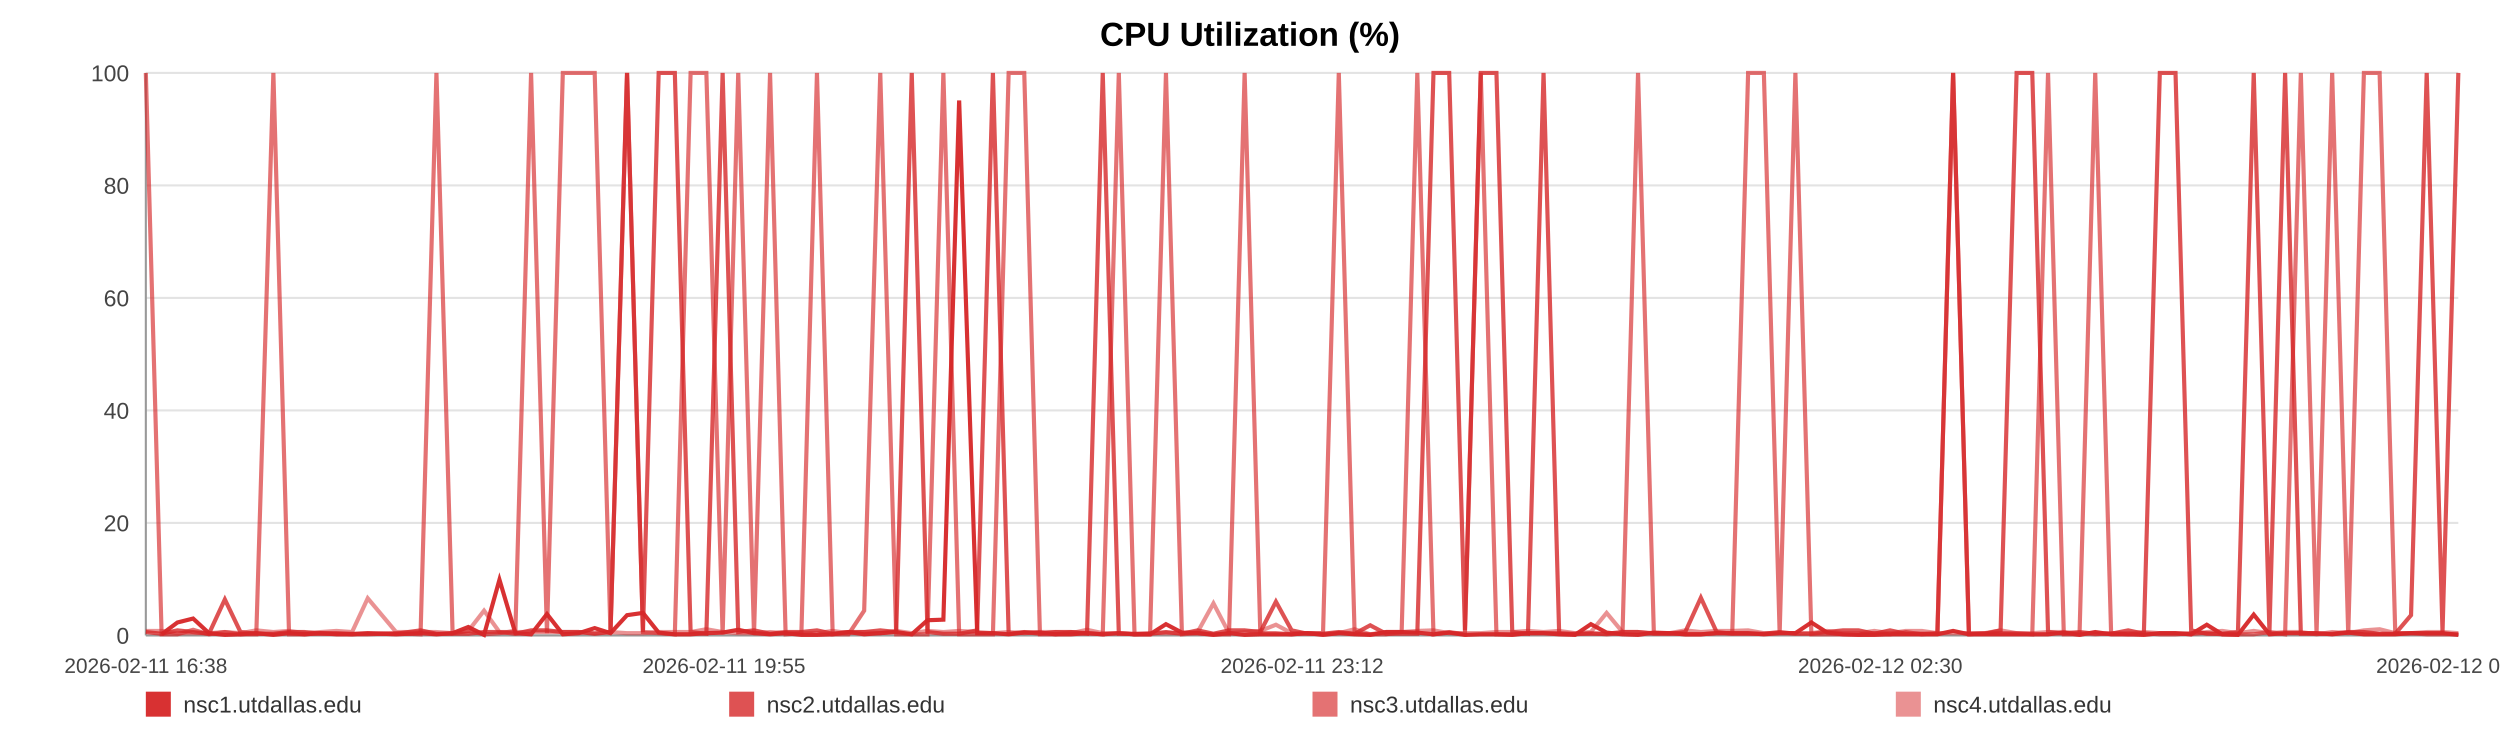
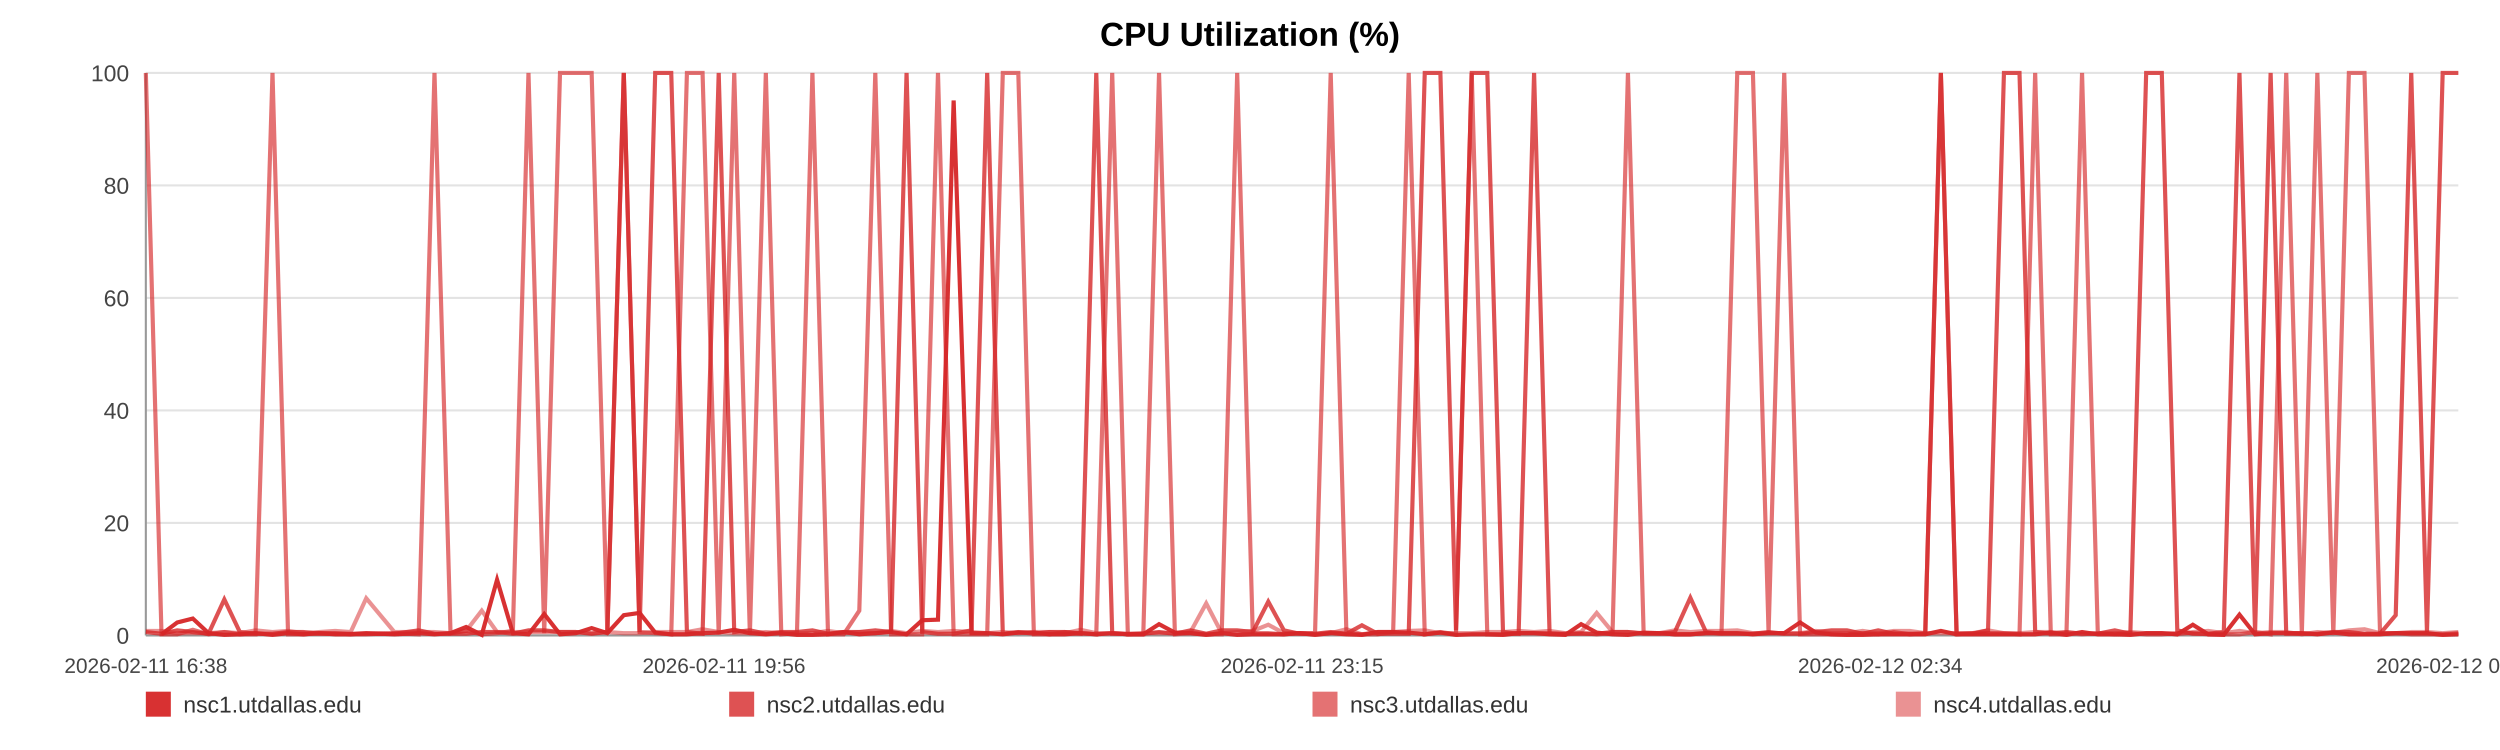
<svg xmlns="http://www.w3.org/2000/svg" width="1200" height="360" viewBox="0 0 1200 360" role="img" aria-label="CPU Utilization (%)">
  <rect width="100%" height="100%" fill="#ffffff" />
  <text x="600.0" y="22" text-anchor="middle" font-size="16" font-family="Arial, Helvetica, sans-serif" font-weight="bold">CPU Utilization (%)</text>
  <line x1="70" y1="35.00" x2="1180" y2="35.00" stroke="#e3e3e3" stroke-width="1" />
  <text x="62" y="39.00" text-anchor="end" font-size="11" fill="#444" font-family="Arial, Helvetica, sans-serif">100</text>
  <line x1="70" y1="89.00" x2="1180" y2="89.00" stroke="#e3e3e3" stroke-width="1" />
  <text x="62" y="93.00" text-anchor="end" font-size="11" fill="#444" font-family="Arial, Helvetica, sans-serif">80</text>
  <line x1="70" y1="143.00" x2="1180" y2="143.00" stroke="#e3e3e3" stroke-width="1" />
  <text x="62" y="147.00" text-anchor="end" font-size="11" fill="#444" font-family="Arial, Helvetica, sans-serif">60</text>
  <line x1="70" y1="197.00" x2="1180" y2="197.00" stroke="#e3e3e3" stroke-width="1" />
  <text x="62" y="201.00" text-anchor="end" font-size="11" fill="#444" font-family="Arial, Helvetica, sans-serif">40</text>
  <line x1="70" y1="251.00" x2="1180" y2="251.00" stroke="#e3e3e3" stroke-width="1" />
  <text x="62" y="255.00" text-anchor="end" font-size="11" fill="#444" font-family="Arial, Helvetica, sans-serif">20</text>
  <line x1="70" y1="305.00" x2="1180" y2="305.00" stroke="#e3e3e3" stroke-width="1" />
  <text x="62" y="309.00" text-anchor="end" font-size="11" fill="#444" font-family="Arial, Helvetica, sans-serif">0</text>
  <line x1="70" y1="35" x2="70" y2="305" stroke="#999" />
  <line x1="70" y1="305" x2="1180" y2="305" stroke="#999" />
  <text x="70.00" y="323" text-anchor="middle" font-size="10" fill="#444" font-family="Arial, Helvetica, sans-serif">2026-02-11 16:38</text>
-   <text x="347.50" y="323" text-anchor="middle" font-size="10" fill="#444" font-family="Arial, Helvetica, sans-serif">2026-02-11 19:55</text>
-   <text x="625.00" y="323" text-anchor="middle" font-size="10" fill="#444" font-family="Arial, Helvetica, sans-serif">2026-02-11 23:12</text>
-   <text x="902.50" y="323" text-anchor="middle" font-size="10" fill="#444" font-family="Arial, Helvetica, sans-serif">2026-02-12 02:30</text>
-   <text x="1180.00" y="323" text-anchor="middle" font-size="10" fill="#444" font-family="Arial, Helvetica, sans-serif">2026-02-12 05:47</text>
-   <polyline fill="none" stroke="#d62728" stroke-opacity="0.95" stroke-width="2" points="77.57,304.46 85.16,298.79 92.70,296.90 100.29,303.92 107.93,304.73 115.43,304.46 123.02,303.92 131.22,304.73 138.74,303.92 146.26,304.46 153.78,303.92 161.47,304.46 168.99,304.46 176.51,303.92 190.12,304.46 201.86,303.92 209.49,304.46 217.25,303.92 224.79,300.95 232.34,304.73 239.74,278.27 247.38,303.92 254.92,304.46 262.54,294.74 270.15,304.46 277.86,303.92 285.45,301.49 293.04,303.92 300.98,295.28 308.62,294.20 316.16,303.65 323.92,304.46 331.49,304.46 339.05,303.92 346.86,303.65 354.35,302.30 361.92,303.92 369.63,304.46 377.10,303.92 384.67,304.73 392.14,304.73 399.69,304.46 407.28,303.38 414.80,304.46 422.53,303.92 430.17,303.38 437.64,304.46 445.19,297.71 452.82,297.44 460.39,48.23 469.04,303.92 476.60,303.92 484.15,304.46 491.64,303.65 499.17,303.65 506.66,304.46 514.18,304.46 521.77,303.92 529.32,304.46 537.03,303.92 544.57,304.46 552.04,304.46 559.66,299.60 567.32,303.65 574.86,303.92 582.45,304.73 589.93,303.92 597.42,304.73 604.95,304.46 612.44,304.46 619.99,304.46 627.55,303.92 635.05,304.73 642.62,303.92 650.21,304.46 657.68,304.73 665.30,303.38 672.79,303.38 680.31,303.65 688.07,304.46 695.61,303.65 703.16,304.73 710.77,304.46 718.29,304.46 725.88,304.73 733.43,303.92 740.90,303.92 748.40,304.46 756.01,304.73 763.63,299.60 771.17,303.65 778.81,304.46 786.26,304.73 793.85,303.65 801.37,303.92 808.91,304.46 816.41,304.46 823.98,303.92 831.48,303.92 839.09,303.92 846.66,304.46 854.23,303.92 861.79,303.92 869.45,298.79 877.07,303.65 884.61,304.46 892.13,304.73 899.68,304.73 907.20,304.46 914.84,304.46 922.40,304.46 929.95,304.46 937.49,302.84 945.08,304.46 952.67,304.46 960.29,304.46 967.97,304.46 975.49,304.46 983.06,304.46 990.63,303.65 998.17,304.73 1005.71,303.38 1013.33,304.46 1021.53,304.46 1029.05,304.73 1036.71,303.92 1044.25,303.92 1051.75,304.46 1059.25,299.87 1066.68,304.46 1074.22,304.73 1081.79,295.01 1089.33,304.46 1096.85,303.92 1104.40,303.92 1111.94,303.92 1119.44,304.46 1127.15,303.65 1134.67,304.46 1142.21,304.46 1149.73,304.46 1157.30,303.92 1164.82,303.92 1172.41,303.92 1180.00,304.73" />
-   <polyline fill="none" stroke="#d62728" stroke-opacity="0.80" stroke-width="2" points="70.00,303.38 77.57,304.19 85.16,302.57 92.70,303.38 100.29,304.19 107.93,287.72 115.43,303.38 123.02,304.19 131.22,304.19 138.74,303.38 146.26,303.38 153.78,304.19 161.47,304.19 168.99,304.19 176.51,304.19 190.12,304.19 201.86,302.57 209.49,304.19 217.25,304.19 224.79,304.19 232.34,303.38 239.74,303.38 247.38,304.19 254.92,302.57 262.54,302.57 270.15,303.38 277.86,303.38 285.45,304.19 293.04,303.38 300.98,35.00 308.62,303.38 316.16,35.00 323.92,35.00 331.49,303.38 339.05,304.19 346.86,35.00 354.35,303.38 361.92,302.57 369.63,304.19 377.10,303.38 384.67,303.38 392.14,302.57 399.69,304.19 407.28,303.38 414.80,303.38 422.53,302.57 430.17,303.38 437.64,35.00 445.19,303.38 452.82,304.19 460.39,304.19 469.04,302.57 476.60,35.00 484.15,304.19 491.64,303.38 499.17,304.19 506.66,303.38 514.18,303.38 521.77,304.19 529.32,35.00 537.03,304.19 544.57,304.19 552.04,304.19 559.66,303.38 567.32,304.19 574.86,302.57 582.45,304.19 589.93,302.57 597.42,302.57 604.95,303.38 612.44,288.80 619.99,302.57 627.55,304.19 635.05,304.19 642.62,303.38 650.21,304.19 657.68,300.14 665.30,304.19 672.79,304.19 680.31,304.19 688.07,35.00 695.61,35.00 703.16,302.57 710.77,35.00 718.29,35.00 725.88,303.38 733.43,304.19 740.90,35.00 748.40,304.19 756.01,304.19 763.63,304.19 771.17,304.19 778.81,303.38 786.26,303.38 793.85,304.19 801.37,304.19 808.91,303.38 816.41,286.91 823.98,303.38 831.48,304.19 839.09,304.19 846.66,304.19 854.23,303.38 861.79,304.19 869.45,304.19 877.07,303.38 884.61,302.57 892.13,302.57 899.68,304.19 907.20,302.57 914.84,304.19 922.40,304.19 929.95,304.19 937.49,35.00 945.08,304.19 952.67,304.19 960.29,302.57 967.97,35.00 975.49,35.00 983.06,303.38 990.63,304.19 998.17,303.38 1005.71,304.19 1013.33,304.19 1021.53,302.57 1029.05,304.19 1036.71,35.00 1044.25,35.00 1051.75,302.57 1059.25,304.19 1066.68,304.19 1074.22,303.38 1081.79,35.00 1089.33,303.38 1096.85,35.00 1104.40,304.19 1111.94,304.19 1119.44,304.19 1127.15,303.38 1134.67,303.38 1142.21,304.19 1149.73,304.19 1157.30,295.28 1164.82,35.00 1172.41,303.38 1180.00,35.00" />
-   <polyline fill="none" stroke="#d62728" stroke-opacity="0.65" stroke-width="2" points="70.00,35.00 77.57,304.46 85.16,304.46 92.70,302.30 100.29,304.46 107.93,303.38 115.43,304.46 123.02,304.46 131.22,35.00 138.74,304.46 146.26,304.46 153.78,303.92 161.47,303.92 168.99,304.46 176.51,304.46 190.12,303.92 201.86,304.46 209.49,35.00 217.25,303.92 224.79,302.84 232.34,304.46 239.74,303.92 247.38,302.84 254.92,35.00 262.54,303.92 270.15,35.00 277.86,35.00 285.45,35.00 293.04,303.92 300.98,35.00 308.62,303.38 316.16,303.92 323.92,304.46 331.49,35.00 339.05,35.00 346.86,304.46 354.35,35.00 361.92,304.46 369.63,35.00 377.10,304.46 384.67,303.92 392.14,35.00 399.69,304.46 407.28,304.46 414.80,293.12 422.53,35.00 430.17,304.46 437.64,304.46 445.19,304.46 452.82,35.00 460.39,304.46 469.04,304.46 476.60,304.46 484.15,35.00 491.64,35.00 499.17,304.46 506.66,304.46 514.18,303.38 521.77,303.92 529.32,304.46 537.03,35.00 544.57,304.46 552.04,304.46 559.66,35.00 567.32,304.46 574.86,303.92 582.45,304.46 589.93,304.46 597.42,35.00 604.95,303.92 612.44,303.92 619.99,304.46 627.55,303.92 635.05,303.92 642.62,35.00 650.21,303.92 657.68,304.46 665.30,304.46 672.79,303.38 680.31,35.00 688.07,304.46 695.61,303.38 703.16,304.46 710.77,35.00 718.29,304.46 725.88,304.46 733.43,303.92 740.90,303.92 748.40,303.92 756.01,304.46 763.63,303.92 771.17,304.46 778.81,303.92 786.26,35.00 793.85,303.92 801.37,303.92 808.91,304.46 816.41,304.46 823.98,303.92 831.48,303.92 839.09,35.00 846.66,35.00 854.23,303.92 861.79,35.00 869.45,304.46 877.07,304.46 884.61,304.46 892.13,304.46 899.68,303.92 907.20,304.46 914.84,303.38 922.40,304.46 929.95,303.92 937.49,35.00 945.08,304.46 952.67,303.92 960.29,303.92 967.97,303.92 975.49,304.46 983.06,35.00 990.63,304.46 998.17,304.46 1005.71,35.00 1013.33,303.92 1021.53,304.46 1029.05,303.92 1036.71,304.46 1044.25,304.46 1051.75,303.92 1059.25,303.92 1066.68,304.46 1074.22,304.46 1081.79,304.46 1089.33,303.38 1096.85,304.46 1104.40,35.00 1111.94,303.92 1119.44,35.00 1127.15,304.46 1134.67,35.00 1142.21,35.00 1149.73,303.92 1157.30,303.92 1164.82,304.46 1172.41,304.46 1180.00,304.46" />
-   <polyline fill="none" stroke="#d62728" stroke-opacity="0.50" stroke-width="2" points="70.00,302.84 77.57,302.84 85.16,303.92 92.70,303.92 100.29,303.92 107.93,303.38 115.43,303.92 123.02,302.57 131.22,303.38 138.74,302.84 146.26,303.92 153.78,303.38 161.47,302.84 168.99,303.38 176.51,287.18 190.12,303.38 201.86,303.38 209.49,303.38 217.25,303.92 224.79,302.84 232.34,293.12 239.74,303.38 247.38,303.38 254.92,303.38 262.54,303.38 270.15,303.38 277.86,303.38 285.45,303.92 293.04,303.38 300.98,303.92 308.62,303.92 316.16,303.38 323.92,303.38 331.49,303.38 339.05,302.03 346.86,303.38 354.35,303.92 361.92,303.92 369.63,303.38 377.10,303.92 384.67,303.92 392.14,303.92 399.69,302.84 407.28,303.92 414.80,303.38 422.53,303.92 430.17,302.84 437.64,303.92 445.19,302.84 452.82,303.38 460.39,302.84 469.04,303.38 476.60,303.92 484.15,303.38 491.64,303.92 499.17,303.38 506.66,303.38 514.18,303.92 521.77,302.30 529.32,303.92 537.03,303.92 544.57,304.46 552.04,303.92 559.66,303.92 567.32,303.92 574.86,303.38 582.45,289.61 589.93,303.92 597.42,303.38 604.95,302.84 612.44,299.87 619.99,303.92 627.55,303.92 635.05,304.46 642.62,303.92 650.21,302.03 657.68,304.46 665.30,303.38 672.79,303.38 680.31,302.84 688.07,302.57 695.61,303.92 703.16,303.92 710.77,303.92 718.29,303.38 725.88,303.38 733.43,302.84 740.90,303.38 748.40,302.84 756.01,303.92 763.63,303.38 771.17,294.20 778.81,303.38 786.26,303.38 793.85,303.92 801.37,303.92 808.91,302.57 816.41,303.38 823.98,302.84 831.48,302.84 839.09,302.57 846.66,303.92 854.23,303.92 861.79,303.92 869.45,303.92 877.07,302.84 884.61,303.92 892.13,303.92 899.68,302.84 907.20,303.92 914.84,302.84 922.40,302.84 929.95,303.92 937.49,303.92 945.08,303.92 952.67,303.92 960.29,302.57 967.97,303.92 975.49,303.92 983.06,303.38 990.63,303.38 998.17,303.92 1005.71,304.46 1013.33,303.92 1021.53,303.92 1029.05,303.38 1036.71,303.92 1044.25,303.92 1051.75,304.46 1059.25,303.38 1066.68,302.84 1074.22,303.92 1081.79,302.84 1089.33,303.92 1096.85,303.38 1104.40,303.38 1111.94,304.46 1119.44,303.38 1127.15,303.92 1134.67,302.57 1142.21,302.03 1149.73,303.92 1157.30,303.92 1164.82,303.38 1172.41,303.38 1180.00,303.92" />
+   <text x="347.50" y="323" text-anchor="middle" font-size="10" fill="#444" font-family="Arial, Helvetica, sans-serif">2026-02-11 19:56</text>
+   <text x="625.00" y="323" text-anchor="middle" font-size="10" fill="#444" font-family="Arial, Helvetica, sans-serif">2026-02-11 23:15</text>
+   <text x="902.50" y="323" text-anchor="middle" font-size="10" fill="#444" font-family="Arial, Helvetica, sans-serif">2026-02-12 02:34</text>
+   <text x="1180.00" y="323" text-anchor="middle" font-size="10" fill="#444" font-family="Arial, Helvetica, sans-serif">2026-02-12 05:53</text>
+   <polyline fill="none" stroke="#d62728" stroke-opacity="0.95" stroke-width="2" points="77.52,304.46 85.06,298.79 92.55,296.90 100.09,303.92 107.67,304.73 115.12,304.46 122.66,303.92 130.80,304.73 138.27,303.92 145.74,304.46 153.21,303.92 160.85,304.46 168.32,304.46 175.79,303.92 189.31,304.46 200.96,303.92 208.55,304.46 216.25,303.92 223.74,300.95 231.24,304.73 238.59,278.27 246.18,303.92 253.67,304.46 261.23,294.74 268.80,304.46 276.45,303.92 283.99,301.49 291.53,303.92 299.42,295.28 307.00,294.20 314.50,303.65 322.20,304.46 329.72,304.46 337.23,303.92 344.98,303.65 352.43,302.30 359.94,303.92 367.60,304.46 375.02,303.92 382.54,304.73 389.96,304.73 397.45,304.46 404.99,303.38 412.46,304.46 420.14,303.92 427.73,303.38 435.15,304.46 442.65,297.71 450.23,297.44 457.75,48.23 466.33,303.92 473.85,303.92 481.34,304.46 488.79,303.65 496.26,303.65 503.71,304.46 511.18,304.46 518.71,303.92 526.21,304.46 533.86,303.92 541.36,304.46 548.78,304.46 556.34,299.60 563.95,303.65 571.44,303.92 578.98,304.73 586.41,303.92 593.85,304.73 601.32,304.46 608.77,304.46 616.26,304.46 623.78,303.92 631.22,304.73 638.74,303.92 646.28,304.46 653.70,304.73 661.27,303.38 668.71,303.38 676.18,303.65 683.88,304.46 691.38,303.65 698.87,304.73 706.43,304.46 713.90,304.46 721.44,304.73 728.94,303.92 736.36,303.92 743.80,304.46 751.37,304.73 758.93,299.60 766.42,303.65 774.01,304.46 781.41,304.73 788.95,303.65 796.42,303.92 803.91,304.46 811.36,304.46 818.87,303.92 826.32,303.92 833.88,303.92 841.40,304.46 848.92,303.92 856.43,303.92 864.04,298.79 871.60,303.65 879.10,304.46 886.57,304.73 894.06,304.73 901.53,304.46 909.11,304.46 916.63,304.46 924.12,304.46 931.62,302.84 939.16,304.46 946.70,304.46 954.26,304.46 961.89,304.46 969.36,304.46 976.88,304.46 984.39,303.65 991.89,304.73 999.38,303.38 1006.94,304.46 1015.09,304.46 1022.56,304.73 1030.16,303.92 1037.66,303.92 1045.10,304.46 1052.55,299.87 1059.93,304.46 1067.42,304.73 1074.94,295.01 1082.43,304.46 1089.90,303.92 1097.39,303.92 1104.88,303.92 1112.33,304.46 1119.99,303.65 1127.46,304.46 1134.95,304.46 1142.42,304.46 1149.94,303.92 1157.40,303.92 1164.94,303.92 1172.48,304.73 1180.00,304.46" />
+   <polyline fill="none" stroke="#d62728" stroke-opacity="0.80" stroke-width="2" points="70.00,303.38 77.52,304.19 85.06,302.57 92.55,303.38 100.09,304.19 107.67,287.72 115.12,303.38 122.66,304.19 130.80,304.19 138.27,303.38 145.74,303.38 153.21,304.19 160.85,304.19 168.32,304.19 175.79,304.19 189.31,304.19 200.96,302.57 208.55,304.19 216.25,304.19 223.74,304.19 231.24,303.38 238.59,303.38 246.18,304.19 253.67,302.57 261.23,302.57 268.80,303.38 276.45,303.38 283.99,304.19 291.53,303.38 299.42,35.00 307.00,303.38 314.50,35.00 322.20,35.00 329.72,303.38 337.23,304.19 344.98,35.00 352.43,303.38 359.94,302.57 367.60,304.19 375.02,303.38 382.54,303.38 389.96,302.57 397.45,304.19 404.99,303.38 412.46,303.38 420.14,302.57 427.73,303.38 435.15,35.00 442.65,303.38 450.23,304.19 457.75,304.19 466.33,302.57 473.85,35.00 481.34,304.19 488.79,303.38 496.26,304.19 503.71,303.38 511.18,303.38 518.71,304.19 526.21,35.00 533.86,304.19 541.36,304.19 548.78,304.19 556.34,303.38 563.95,304.19 571.44,302.57 578.98,304.19 586.41,302.57 593.85,302.57 601.32,303.38 608.77,288.80 616.26,302.57 623.78,304.19 631.22,304.19 638.74,303.38 646.28,304.19 653.70,300.14 661.27,304.19 668.71,304.19 676.18,304.19 683.88,35.00 691.38,35.00 698.87,302.57 706.43,35.00 713.90,35.00 721.44,303.38 728.94,304.19 736.36,35.00 743.80,304.19 751.37,304.19 758.93,304.19 766.42,304.19 774.01,303.38 781.41,303.38 788.95,304.19 796.42,304.19 803.91,303.38 811.36,286.91 818.87,303.38 826.32,304.19 833.88,304.19 841.40,304.19 848.92,303.38 856.43,304.19 864.04,304.19 871.60,303.38 879.10,302.57 886.57,302.57 894.06,304.19 901.53,302.57 909.11,304.19 916.63,304.19 924.12,304.19 931.62,35.00 939.16,304.19 946.70,304.19 954.26,302.57 961.89,35.00 969.36,35.00 976.88,303.38 984.39,304.19 991.89,303.38 999.38,304.19 1006.94,304.19 1015.09,302.57 1022.56,304.19 1030.16,35.00 1037.66,35.00 1045.10,302.57 1052.55,304.19 1059.93,304.19 1067.42,303.38 1074.94,35.00 1082.43,303.38 1089.90,35.00 1097.39,304.19 1104.88,304.19 1112.33,304.19 1119.99,303.38 1127.46,303.38 1134.95,304.19 1142.42,304.19 1149.94,295.28 1157.40,35.00 1164.94,303.38 1172.48,35.00 1180.00,35.00" />
+   <polyline fill="none" stroke="#d62728" stroke-opacity="0.65" stroke-width="2" points="70.00,35.00 77.52,304.46 85.06,304.46 92.55,302.30 100.09,304.46 107.67,303.38 115.12,304.46 122.66,304.46 130.80,35.00 138.27,304.46 145.74,304.46 153.21,303.92 160.85,303.92 168.32,304.46 175.79,304.46 189.31,303.92 200.96,304.46 208.55,35.00 216.25,303.92 223.74,302.84 231.24,304.46 238.59,303.92 246.18,302.84 253.67,35.00 261.23,303.92 268.80,35.00 276.45,35.00 283.99,35.00 291.53,303.92 299.42,35.00 307.00,303.38 314.50,303.92 322.20,304.46 329.72,35.00 337.23,35.00 344.98,304.46 352.43,35.00 359.94,304.46 367.60,35.00 375.02,304.46 382.54,303.92 389.96,35.00 397.45,304.46 404.99,304.46 412.46,293.12 420.14,35.00 427.73,304.46 435.15,304.46 442.65,304.46 450.23,35.00 457.75,304.46 466.33,304.46 473.85,304.46 481.34,35.00 488.79,35.00 496.26,304.46 503.71,304.46 511.18,303.38 518.71,303.92 526.21,304.46 533.86,35.00 541.36,304.46 548.78,304.46 556.34,35.00 563.95,304.46 571.44,303.92 578.98,304.46 586.41,304.46 593.85,35.00 601.32,303.92 608.77,303.92 616.26,304.46 623.78,303.92 631.22,303.92 638.74,35.00 646.28,303.92 653.70,304.46 661.27,304.46 668.71,303.38 676.18,35.00 683.88,304.46 691.38,303.38 698.87,304.46 706.43,35.00 713.90,304.46 721.44,304.46 728.94,303.92 736.36,303.92 743.80,303.92 751.37,304.46 758.93,303.92 766.42,304.46 774.01,303.92 781.41,35.00 788.95,303.92 796.42,303.92 803.91,304.46 811.36,304.46 818.87,303.92 826.32,303.92 833.88,35.00 841.40,35.00 848.92,303.92 856.43,35.00 864.04,304.46 871.60,304.46 879.10,304.46 886.57,304.46 894.06,303.92 901.53,304.46 909.11,303.38 916.63,304.46 924.12,303.92 931.62,35.00 939.16,304.46 946.70,303.92 954.26,303.92 961.89,303.92 969.36,304.46 976.88,35.00 984.39,304.46 991.89,304.46 999.38,35.00 1006.94,303.92 1015.09,304.46 1022.56,303.92 1030.16,304.46 1037.66,304.46 1045.10,303.92 1052.55,303.92 1059.93,304.46 1067.42,304.46 1074.94,304.46 1082.43,303.38 1089.90,304.46 1097.39,35.00 1104.88,303.92 1112.33,35.00 1119.99,304.46 1127.46,35.00 1134.95,35.00 1142.42,303.92 1149.94,303.92 1157.40,304.46 1164.94,304.46 1172.48,304.46 1180.00,303.92" />
+   <polyline fill="none" stroke="#d62728" stroke-opacity="0.50" stroke-width="2" points="70.00,302.84 77.52,302.84 85.06,303.92 92.55,303.92 100.09,303.92 107.67,303.38 115.12,303.92 122.66,302.57 130.80,303.38 138.27,302.84 145.74,303.92 153.21,303.38 160.85,302.84 168.32,303.38 175.79,287.18 189.31,303.38 200.96,303.38 208.55,303.38 216.25,303.92 223.74,302.84 231.24,293.12 238.59,303.38 246.18,303.38 253.67,303.38 261.23,303.38 268.80,303.38 276.45,303.38 283.99,303.92 291.53,303.38 299.42,303.92 307.00,303.92 314.50,303.38 322.20,303.38 329.72,303.38 337.23,302.03 344.98,303.38 352.43,303.92 359.94,303.92 367.60,303.38 375.02,303.92 382.54,303.92 389.96,303.92 397.45,302.84 404.99,303.92 412.46,303.38 420.14,303.92 427.73,302.84 435.15,303.92 442.65,302.84 450.23,303.38 457.75,302.84 466.33,303.38 473.85,303.92 481.34,303.38 488.79,303.92 496.26,303.38 503.71,303.38 511.18,303.92 518.71,302.30 526.21,303.92 533.86,303.92 541.36,304.46 548.78,303.92 556.34,303.92 563.95,303.92 571.44,303.38 578.98,289.61 586.41,303.92 593.85,303.38 601.32,302.84 608.77,299.87 616.26,303.92 623.78,303.92 631.22,304.46 638.74,303.92 646.28,302.03 653.70,304.46 661.27,303.38 668.71,303.38 676.18,302.84 683.88,302.57 691.38,303.92 698.87,303.92 706.43,303.92 713.90,303.38 721.44,303.38 728.94,302.84 736.36,303.38 743.80,302.84 751.37,303.92 758.93,303.38 766.42,294.20 774.01,303.38 781.41,303.38 788.95,303.92 796.42,303.92 803.91,302.57 811.36,303.38 818.87,302.84 826.32,302.84 833.88,302.57 841.40,303.92 848.92,303.92 856.43,303.92 864.04,303.92 871.60,302.84 879.10,303.92 886.57,303.92 894.06,302.84 901.53,303.92 909.11,302.84 916.63,302.84 924.12,303.92 931.62,303.92 939.16,303.92 946.70,303.92 954.26,302.57 961.89,303.92 969.36,303.92 976.88,303.38 984.39,303.38 991.89,303.92 999.38,304.46 1006.94,303.92 1015.09,303.92 1022.56,303.38 1030.16,303.92 1037.66,303.92 1045.10,304.46 1052.55,303.38 1059.93,302.84 1067.42,303.92 1074.94,302.84 1082.43,303.92 1089.90,303.38 1097.39,303.38 1104.88,304.46 1112.33,303.38 1119.99,303.92 1127.46,302.57 1134.95,302.03 1142.42,303.92 1149.94,303.92 1157.40,303.38 1164.94,303.38 1172.48,303.92 1180.00,303.38" />
  <rect x="70" y="332" width="12" height="12" fill="#d62728" fill-opacity="0.95" />
  <text x="88" y="342" font-size="11" fill="#333" font-family="Arial, Helvetica, sans-serif">nsc1.utdallas.edu</text>
  <rect x="350" y="332" width="12" height="12" fill="#d62728" fill-opacity="0.80" />
  <text x="368" y="342" font-size="11" fill="#333" font-family="Arial, Helvetica, sans-serif">nsc2.utdallas.edu</text>
  <rect x="630" y="332" width="12" height="12" fill="#d62728" fill-opacity="0.65" />
  <text x="648" y="342" font-size="11" fill="#333" font-family="Arial, Helvetica, sans-serif">nsc3.utdallas.edu</text>
  <rect x="910" y="332" width="12" height="12" fill="#d62728" fill-opacity="0.50" />
  <text x="928" y="342" font-size="11" fill="#333" font-family="Arial, Helvetica, sans-serif">nsc4.utdallas.edu</text>
</svg>
